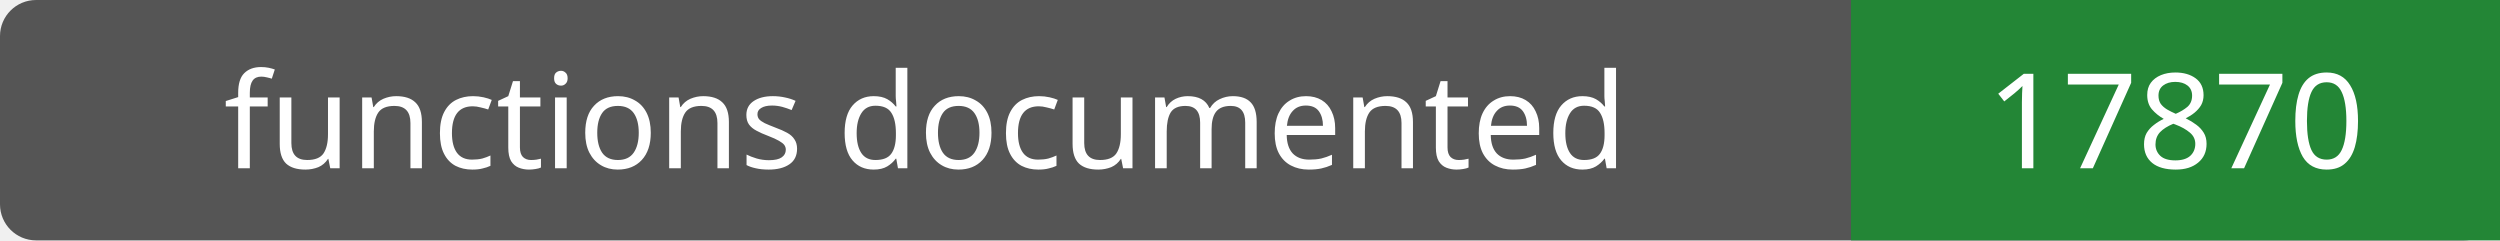
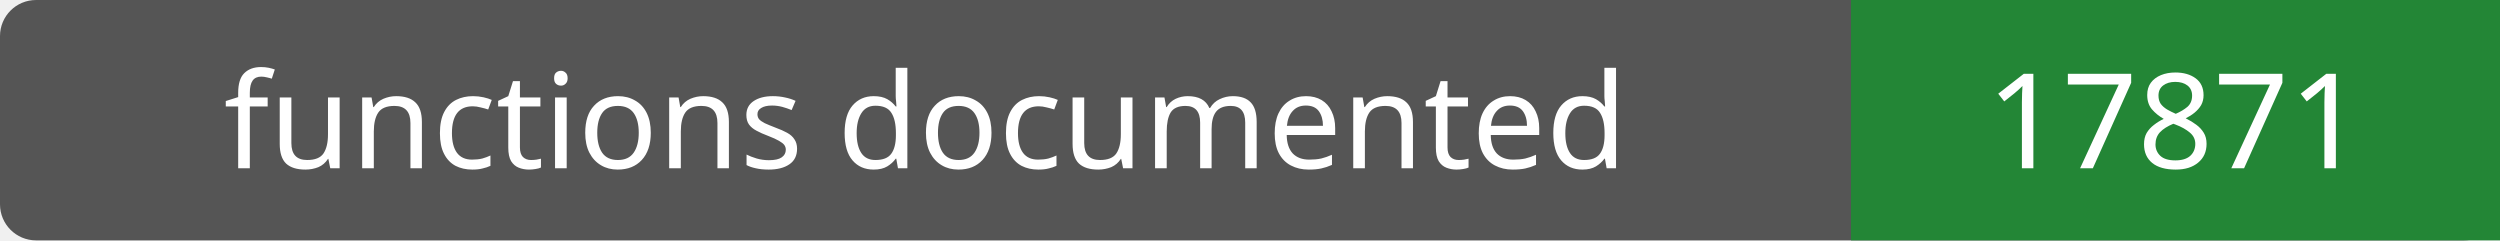
- <svg xmlns="http://www.w3.org/2000/svg" width="208" height="20" role="img" aria-label="functions documented: 17870">
+ <svg xmlns="http://www.w3.org/2000/svg" width="208" height="20" role="img" aria-label="functions documented: 17871">
  <rect width="208" height="20" rx="3" fill="#555" />
  <path fill="#238636" d="M154 0h54v20H154z" />
  <g fill="#fff" text-anchor="middle" font-family="Verdana,sans-serif" font-size="11">
    <text x="77.0" y="14">functions documented</text>
-     <text x="181.0" y="14">17870</text>
+     <text x="181.0" y="14">17871</text>
  </g>
</svg>
